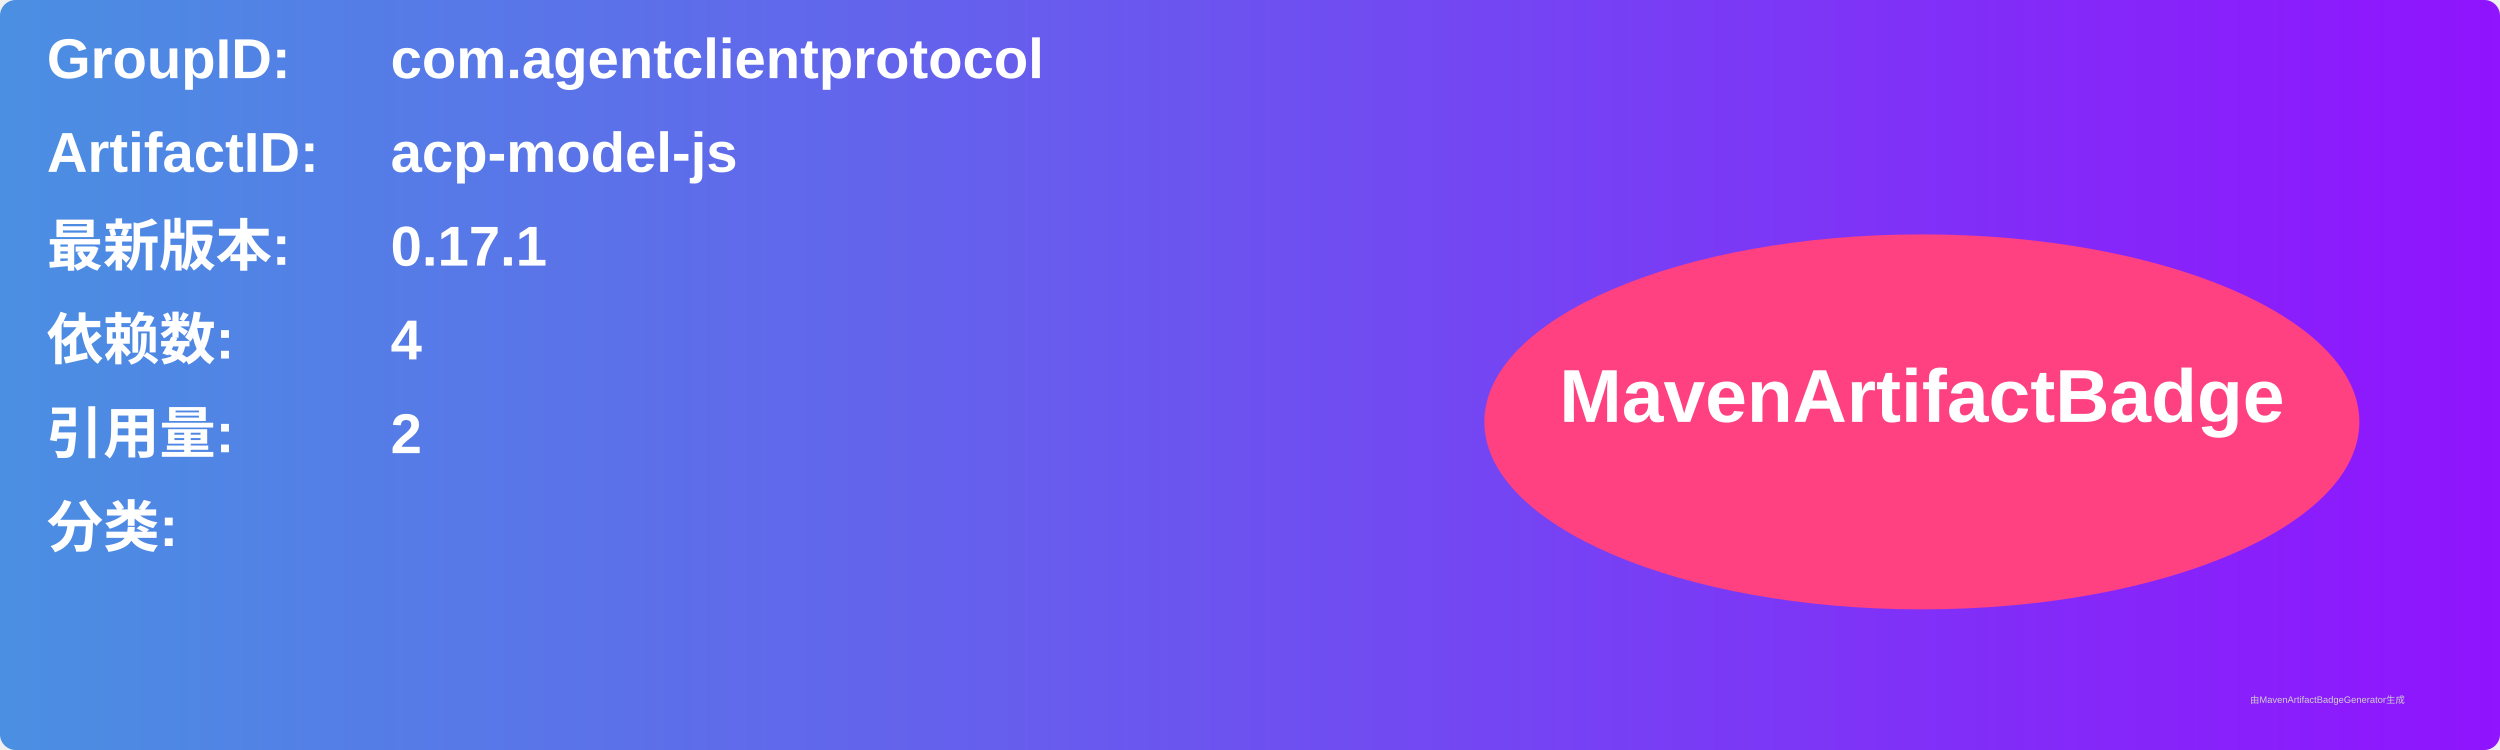
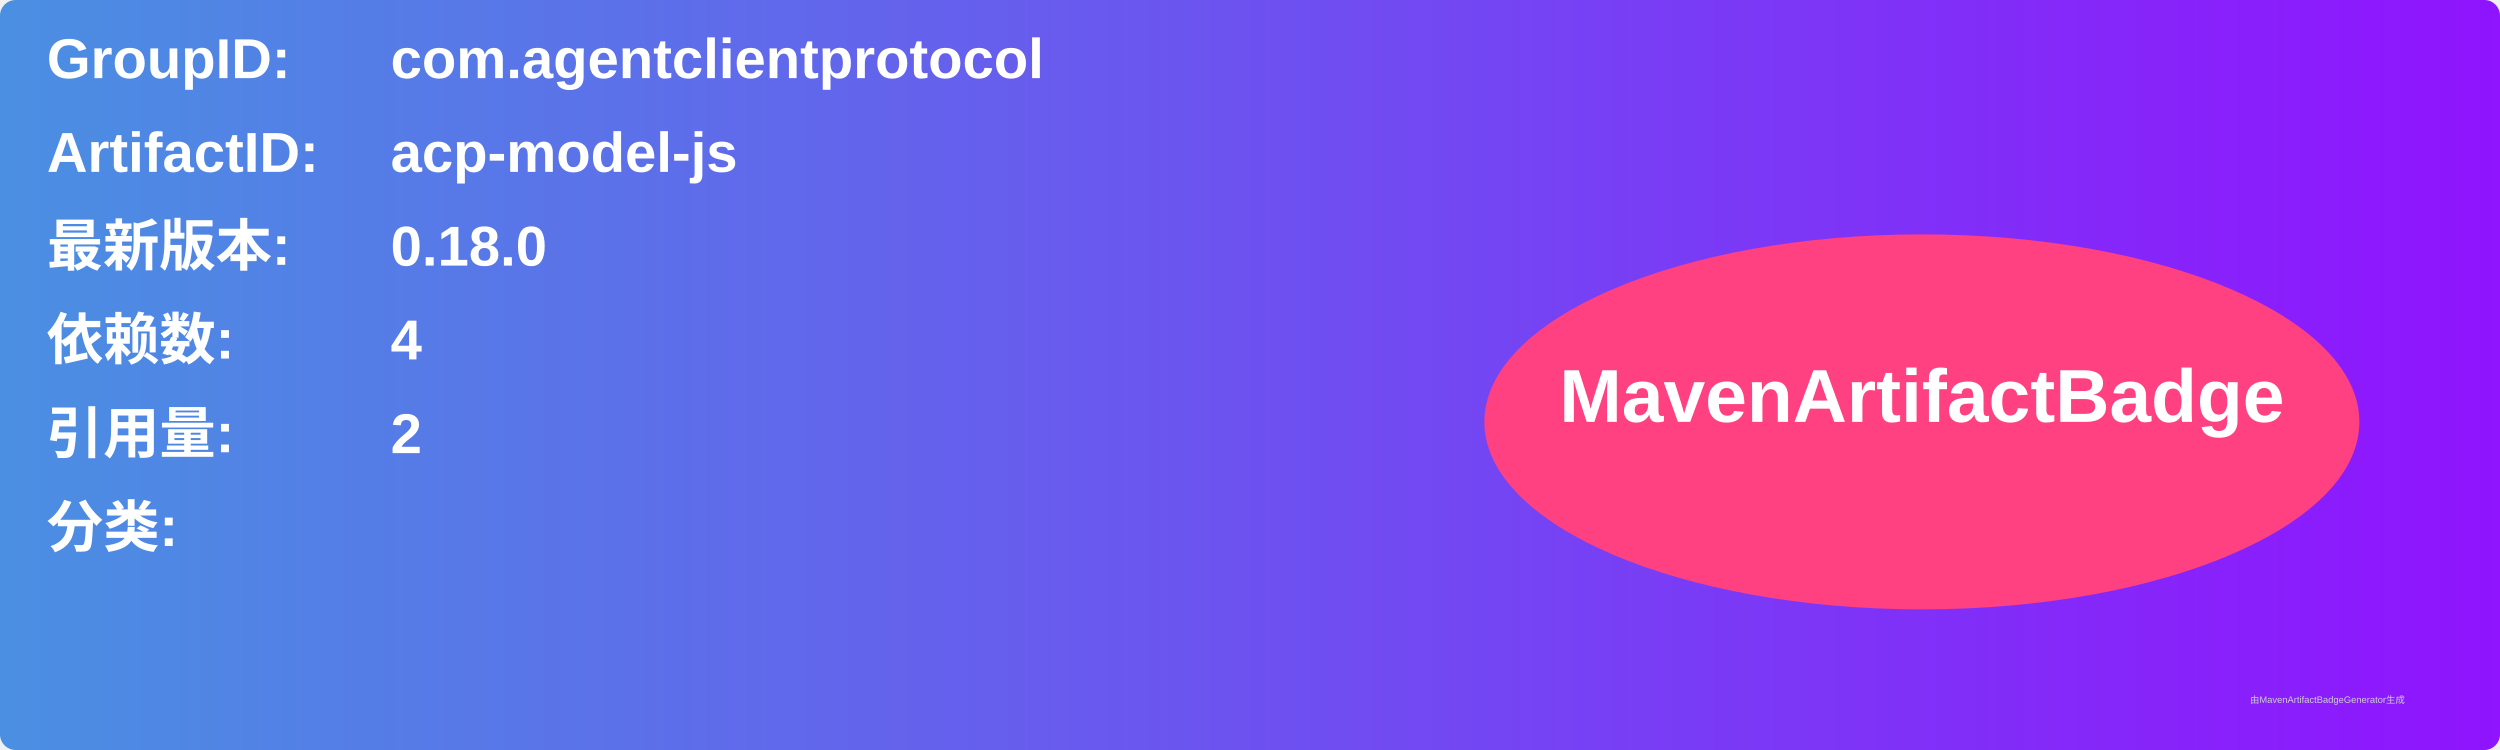
<svg xmlns="http://www.w3.org/2000/svg" width="800" height="240" viewBox="0 0 800 240">
  <linearGradient id="grad" x1="0%" y1="0%" x2="100%" y2="0%">
    <stop offset="0%" stop-color="#4a90e2" />
    <stop offset="100%" stop-color="#9013fe" />
  </linearGradient>
  <rect width="100%" height="100%" rx="5" ry="5" fill="url(#grad)" />
  <g transform="translate(15, 15)">
    <text x="0" y="10" font-family="Arial" font-size="18" fill="white" font-weight="bold" width="260">GroupID:</text>
    <text x="110" y="10" font-family="Arial" font-size="18" fill="white" font-weight="bold" width="460">com.agentclientprotocol</text>
    <text x="0" y="40" font-family="Arial" font-size="18" fill="white" font-weight="bold" width="260">ArtifactID:</text>
    <text x="110" y="40" font-family="Arial" font-size="18" fill="white" font-weight="bold" width="460">acp-model-js</text>
    <text x="0" y="70" font-family="Arial" font-size="18" fill="white" font-weight="bold">最新版本:</text>
    <text x="110" y="70" font-family="Arial" font-size="18" fill="white" font-weight="bold">
-       <tspan font-weight="bold">0.17.1</tspan>
+       <tspan font-weight="bold">0.18.0</tspan>
    </text>
    <text x="0" y="100" font-family="Arial" font-size="18" fill="white" font-weight="bold">依赖数: </text>
    <text x="110" y="100" font-family="Arial" font-size="18" fill="white">
      <tspan font-weight="bold">4</tspan>
    </text>
    <text x="0" y="130" font-family="Arial" font-size="18" fill="white" font-weight="bold">引用量: </text>
    <text x="110" y="130" font-family="Arial" font-size="18" fill="white">
      <tspan font-weight="bold">2</tspan>
    </text>
    <text x="0" y="160" font-family="Arial" font-size="18" fill="white" font-weight="bold">分类:</text>
    <text x="10" y="190" font-family="Arial" font-size="10" fill="white">
      <tspan font-weight="bold" />
    </text>
    <ellipse cx="600" cy="120" rx="140" ry="60" fill="#ff4081" />
    <text x="600" y="120" text-anchor="middle" font-family="Arial" font-size="24" fill="white" font-weight="bold">MavenArtifactBadge</text>
  </g>
  <text x="720" y="225" font-family="Arial" font-size="3" fill="#d0d0d0">由MavenArtifactBadgeGenerator生成</text>
</svg>
